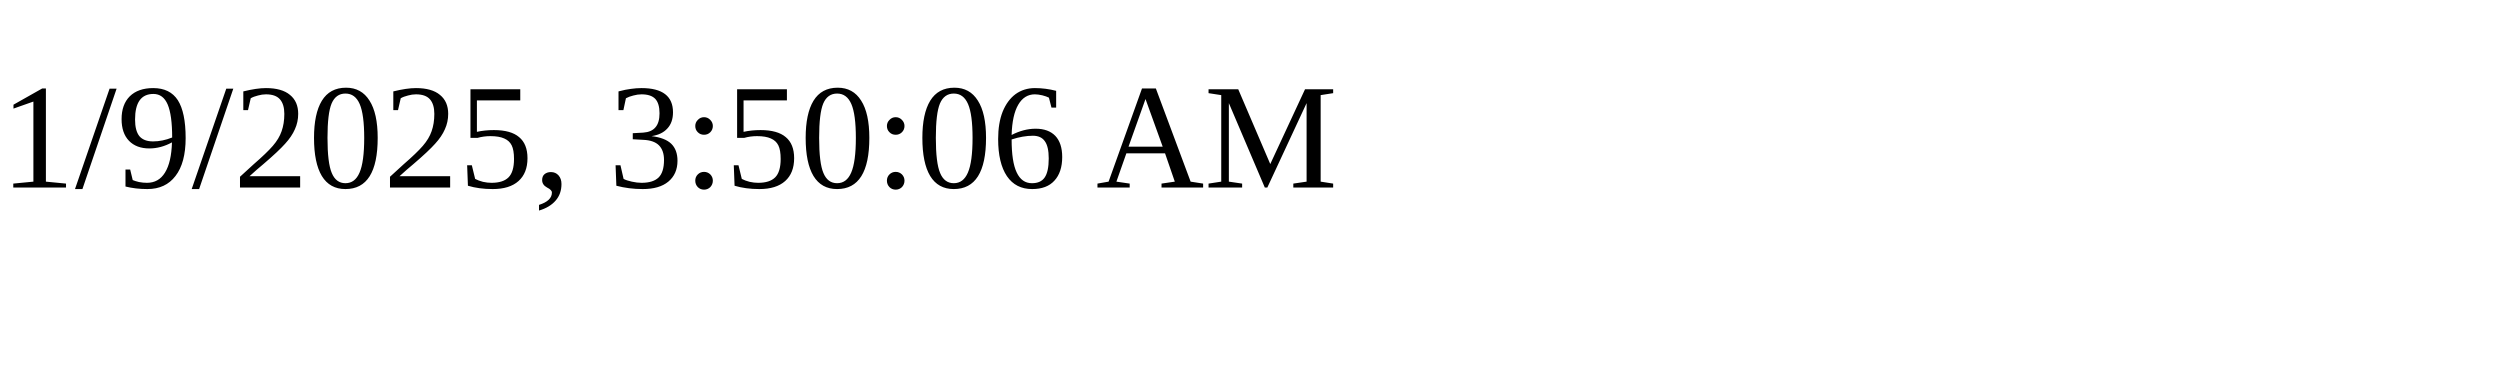
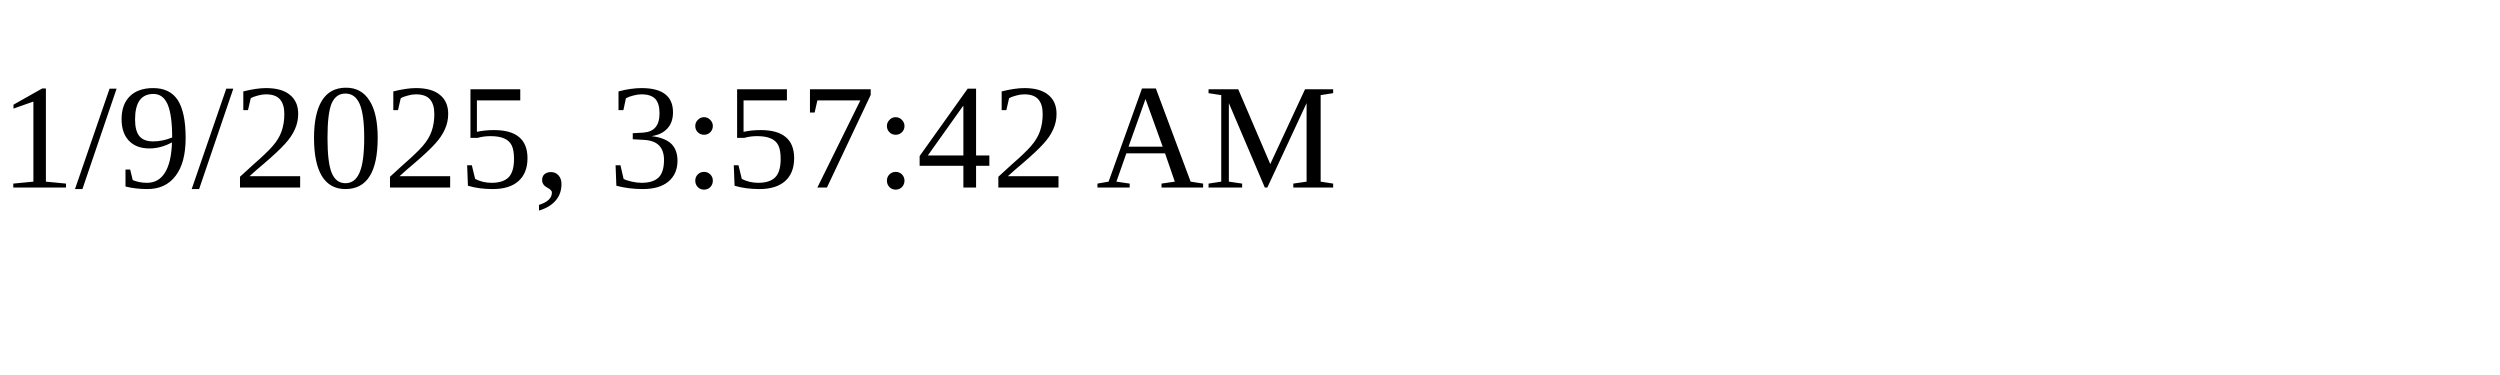
<svg xmlns="http://www.w3.org/2000/svg" height="30" width="200">
-   <text x="0" y="15">1/9/2025, 3:50:06 AM</text>
+   <text x="0" y="15">1/9/2025, 3:57:42 AM</text>
</svg>
